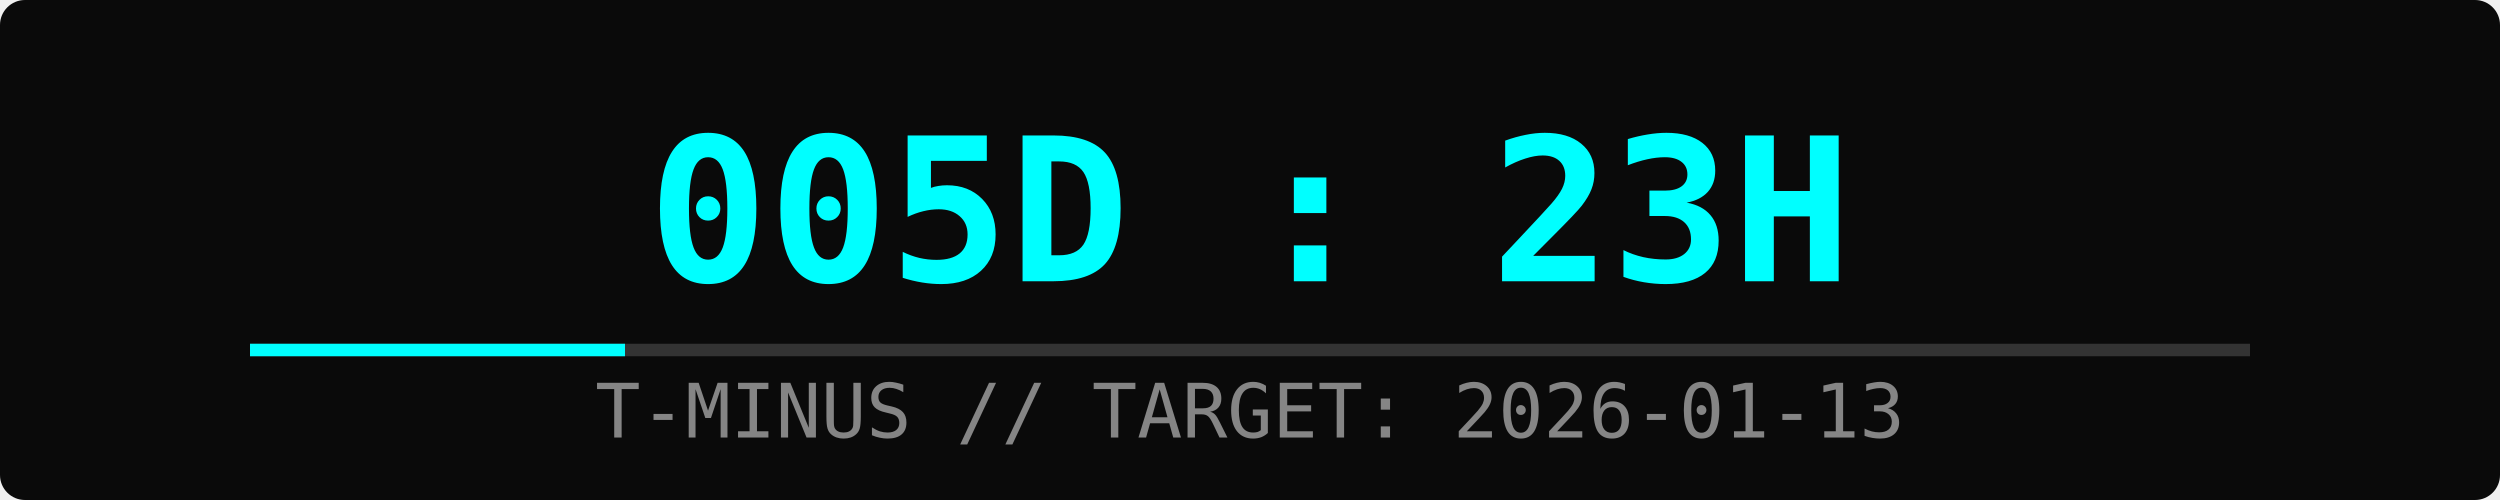
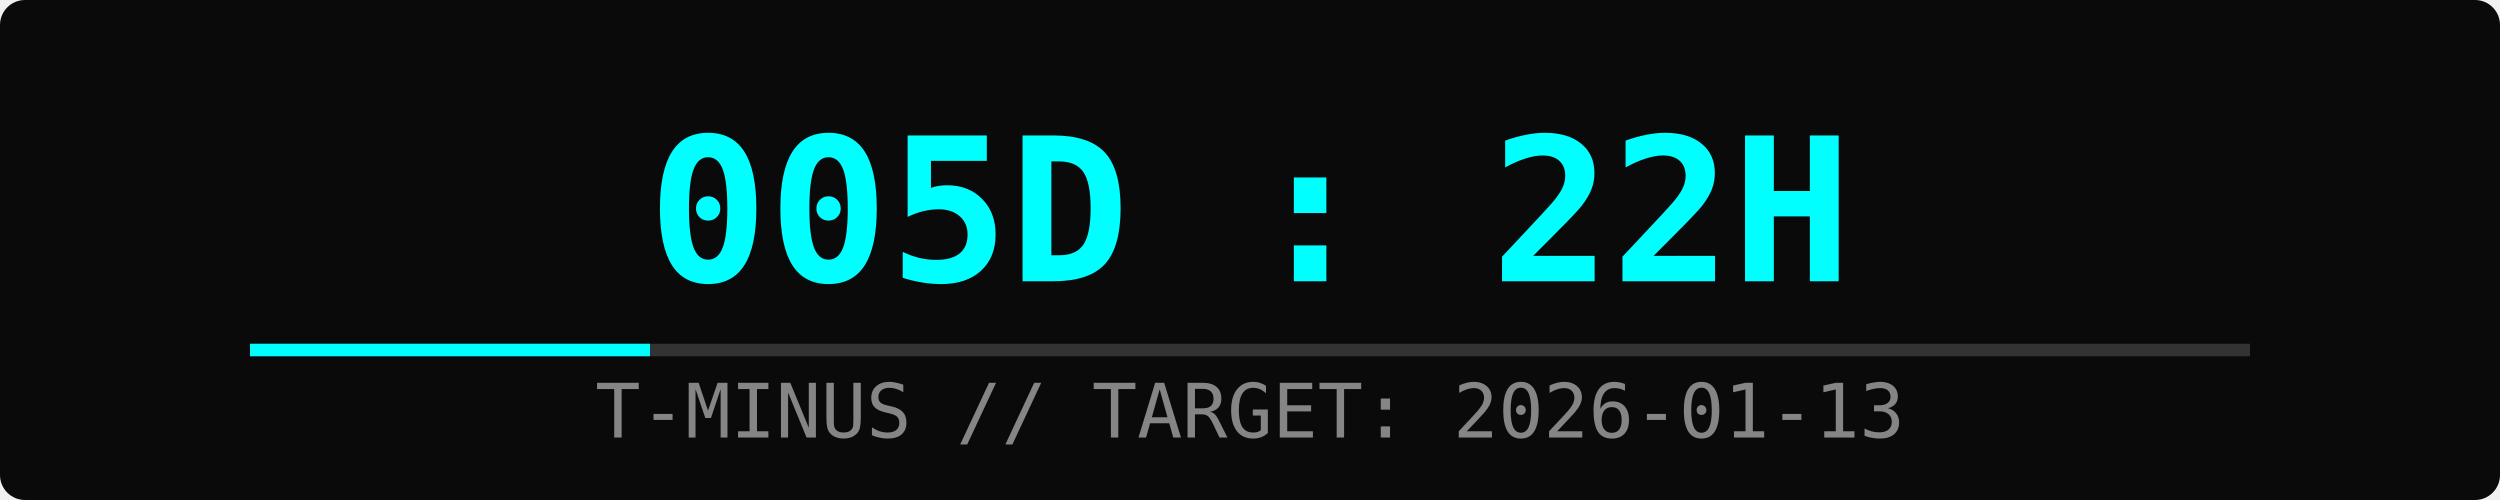
<svg xmlns="http://www.w3.org/2000/svg" width="400" height="80">
  <rect width="100%" height="100%" fill="#0a0a0a" rx="4" />
-   <text x="50%" y="45" font-family="monospace" font-size="32" fill="#00ffff" text-anchor="middle" font-weight="bold">005D : 23H</text>
+   <text x="50%" y="45" font-family="monospace" font-size="32" fill="#00ffff" text-anchor="middle" font-weight="bold">005D : 22H</text>
  <text x="50%" y="70" font-family="monospace" font-size="12" fill="#ffffff" text-anchor="middle" opacity="0.5">T-MINUS // TARGET: 2026-01-13</text>
  <rect x="10%" y="55" width="80%" height="2" fill="#333" />
-   <rect x="10%" y="55" width="15%" height="2" fill="#00ffff">
-     <animate attributeName="width" from="0%" to="15%" dur="2s" fill="freeze" />
+   <rect x="10%" y="55" width="16%" height="2" fill="#00ffff">
+     <animate attributeName="width" from="0%" to="16%" dur="2s" fill="freeze" />
  </rect>
</svg>
